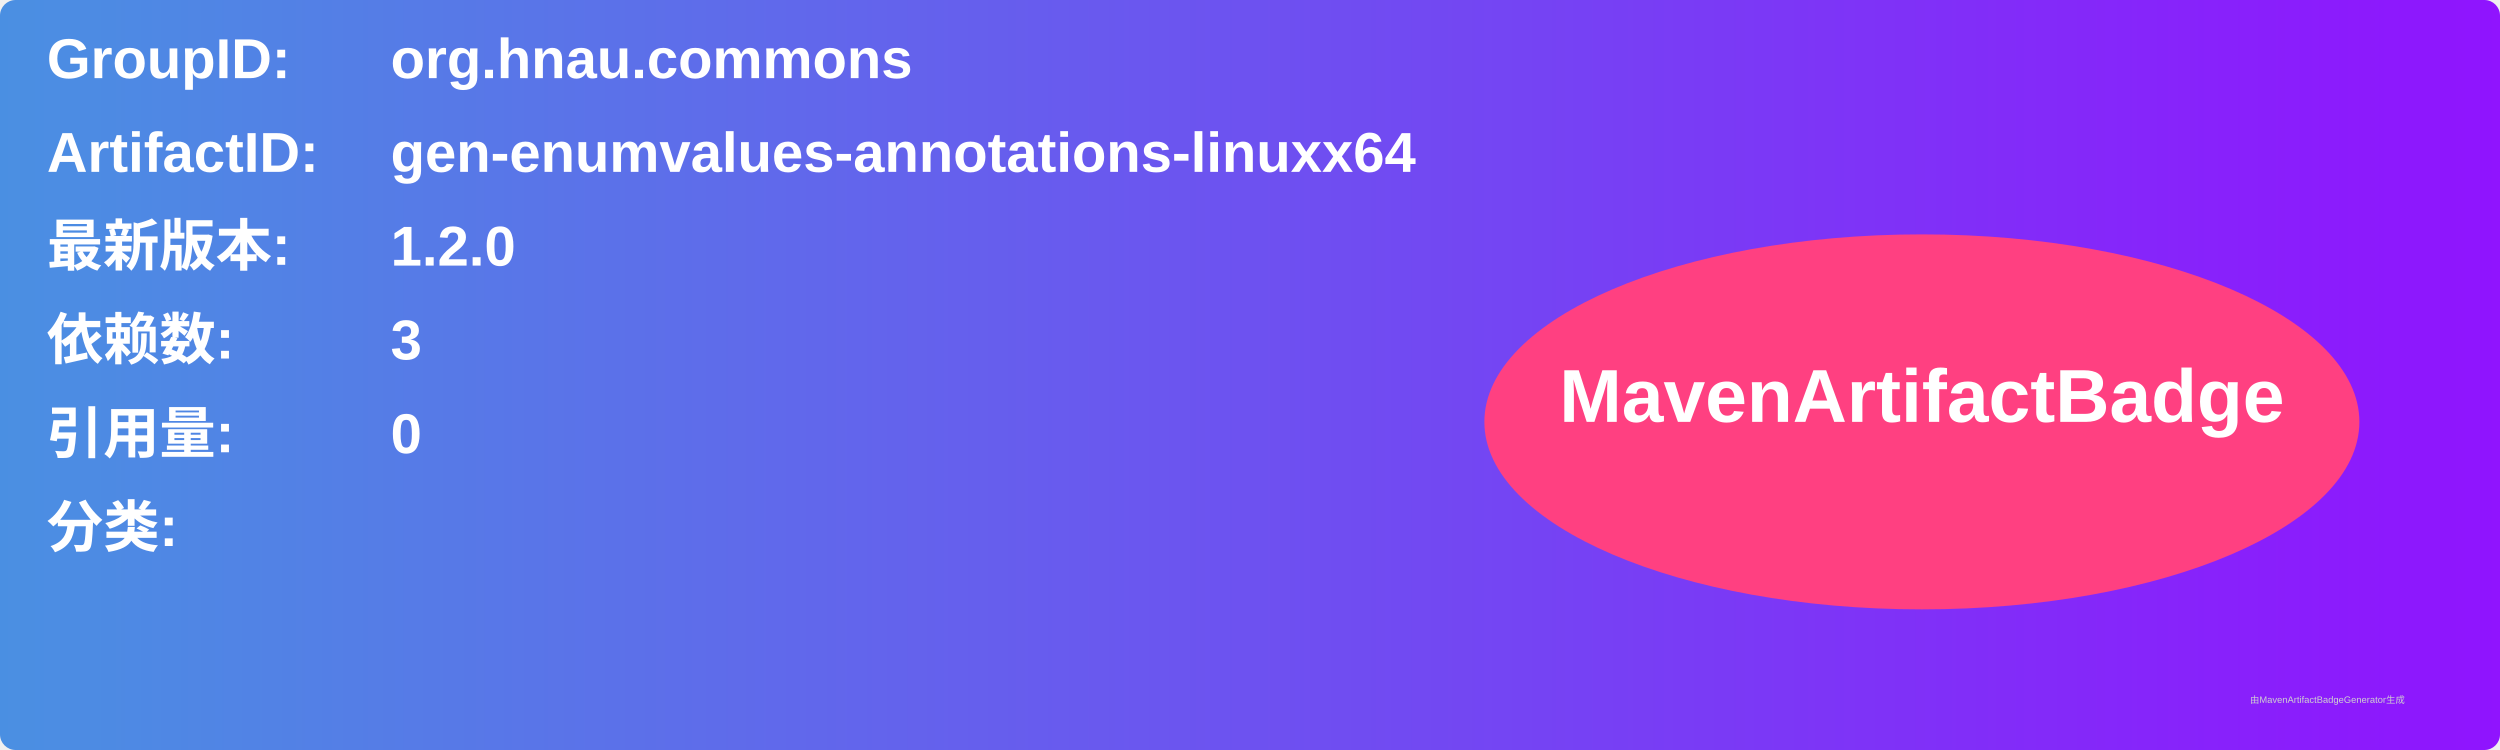
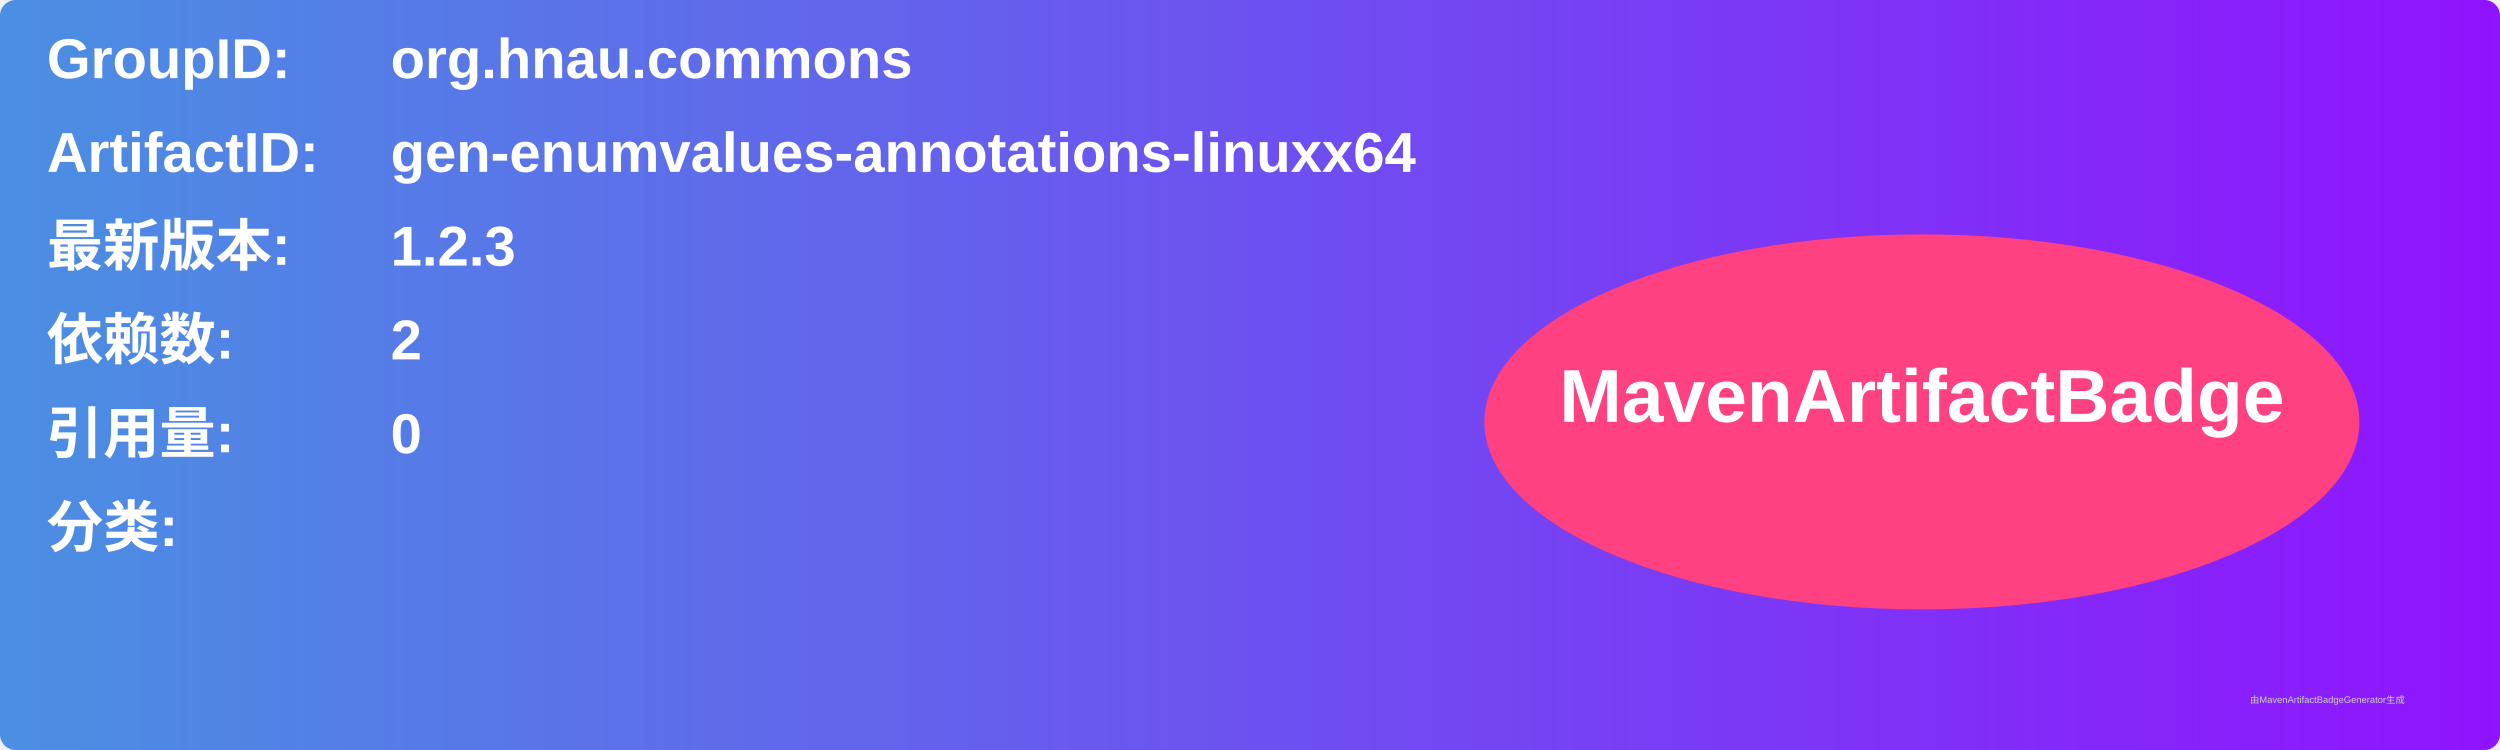
<svg xmlns="http://www.w3.org/2000/svg" width="800" height="240" viewBox="0 0 800 240">
  <linearGradient id="grad" x1="0%" y1="0%" x2="100%" y2="0%">
    <stop offset="0%" stop-color="#4a90e2" />
    <stop offset="100%" stop-color="#9013fe" />
  </linearGradient>
  <rect width="100%" height="100%" rx="5" ry="5" fill="url(#grad)" />
  <g transform="translate(15, 15)">
    <text x="0" y="10" font-family="Arial" font-size="18" fill="white" font-weight="bold" width="260">GroupID:</text>
    <text x="110" y="10" font-family="Arial" font-size="18" fill="white" font-weight="bold" width="460">org.hnau.commons</text>
    <text x="0" y="40" font-family="Arial" font-size="18" fill="white" font-weight="bold" width="260">ArtifactID:</text>
    <text x="110" y="40" font-family="Arial" font-size="18" fill="white" font-weight="bold" width="460">gen-enumvalues-annotations-linuxx64</text>
    <text x="0" y="70" font-family="Arial" font-size="18" fill="white" font-weight="bold">最新版本:</text>
    <text x="110" y="70" font-family="Arial" font-size="18" fill="white" font-weight="bold">
-       <tspan font-weight="bold">1.2.0</tspan>
+       <tspan font-weight="bold">1.2.3</tspan>
    </text>
    <text x="0" y="100" font-family="Arial" font-size="18" fill="white" font-weight="bold">依赖数: </text>
    <text x="110" y="100" font-family="Arial" font-size="18" fill="white">
-       <tspan font-weight="bold">3</tspan>
+       <tspan font-weight="bold">2</tspan>
    </text>
    <text x="0" y="130" font-family="Arial" font-size="18" fill="white" font-weight="bold">引用量: </text>
    <text x="110" y="130" font-family="Arial" font-size="18" fill="white">
      <tspan font-weight="bold">0</tspan>
    </text>
    <text x="0" y="160" font-family="Arial" font-size="18" fill="white" font-weight="bold">分类:</text>
    <text x="10" y="190" font-family="Arial" font-size="10" fill="white">
      <tspan font-weight="bold" />
    </text>
    <ellipse cx="600" cy="120" rx="140" ry="60" fill="#ff4081" />
    <text x="600" y="120" text-anchor="middle" font-family="Arial" font-size="24" fill="white" font-weight="bold">MavenArtifactBadge</text>
  </g>
  <text x="720" y="225" font-family="Arial" font-size="3" fill="#d0d0d0">由MavenArtifactBadgeGenerator生成</text>
</svg>
